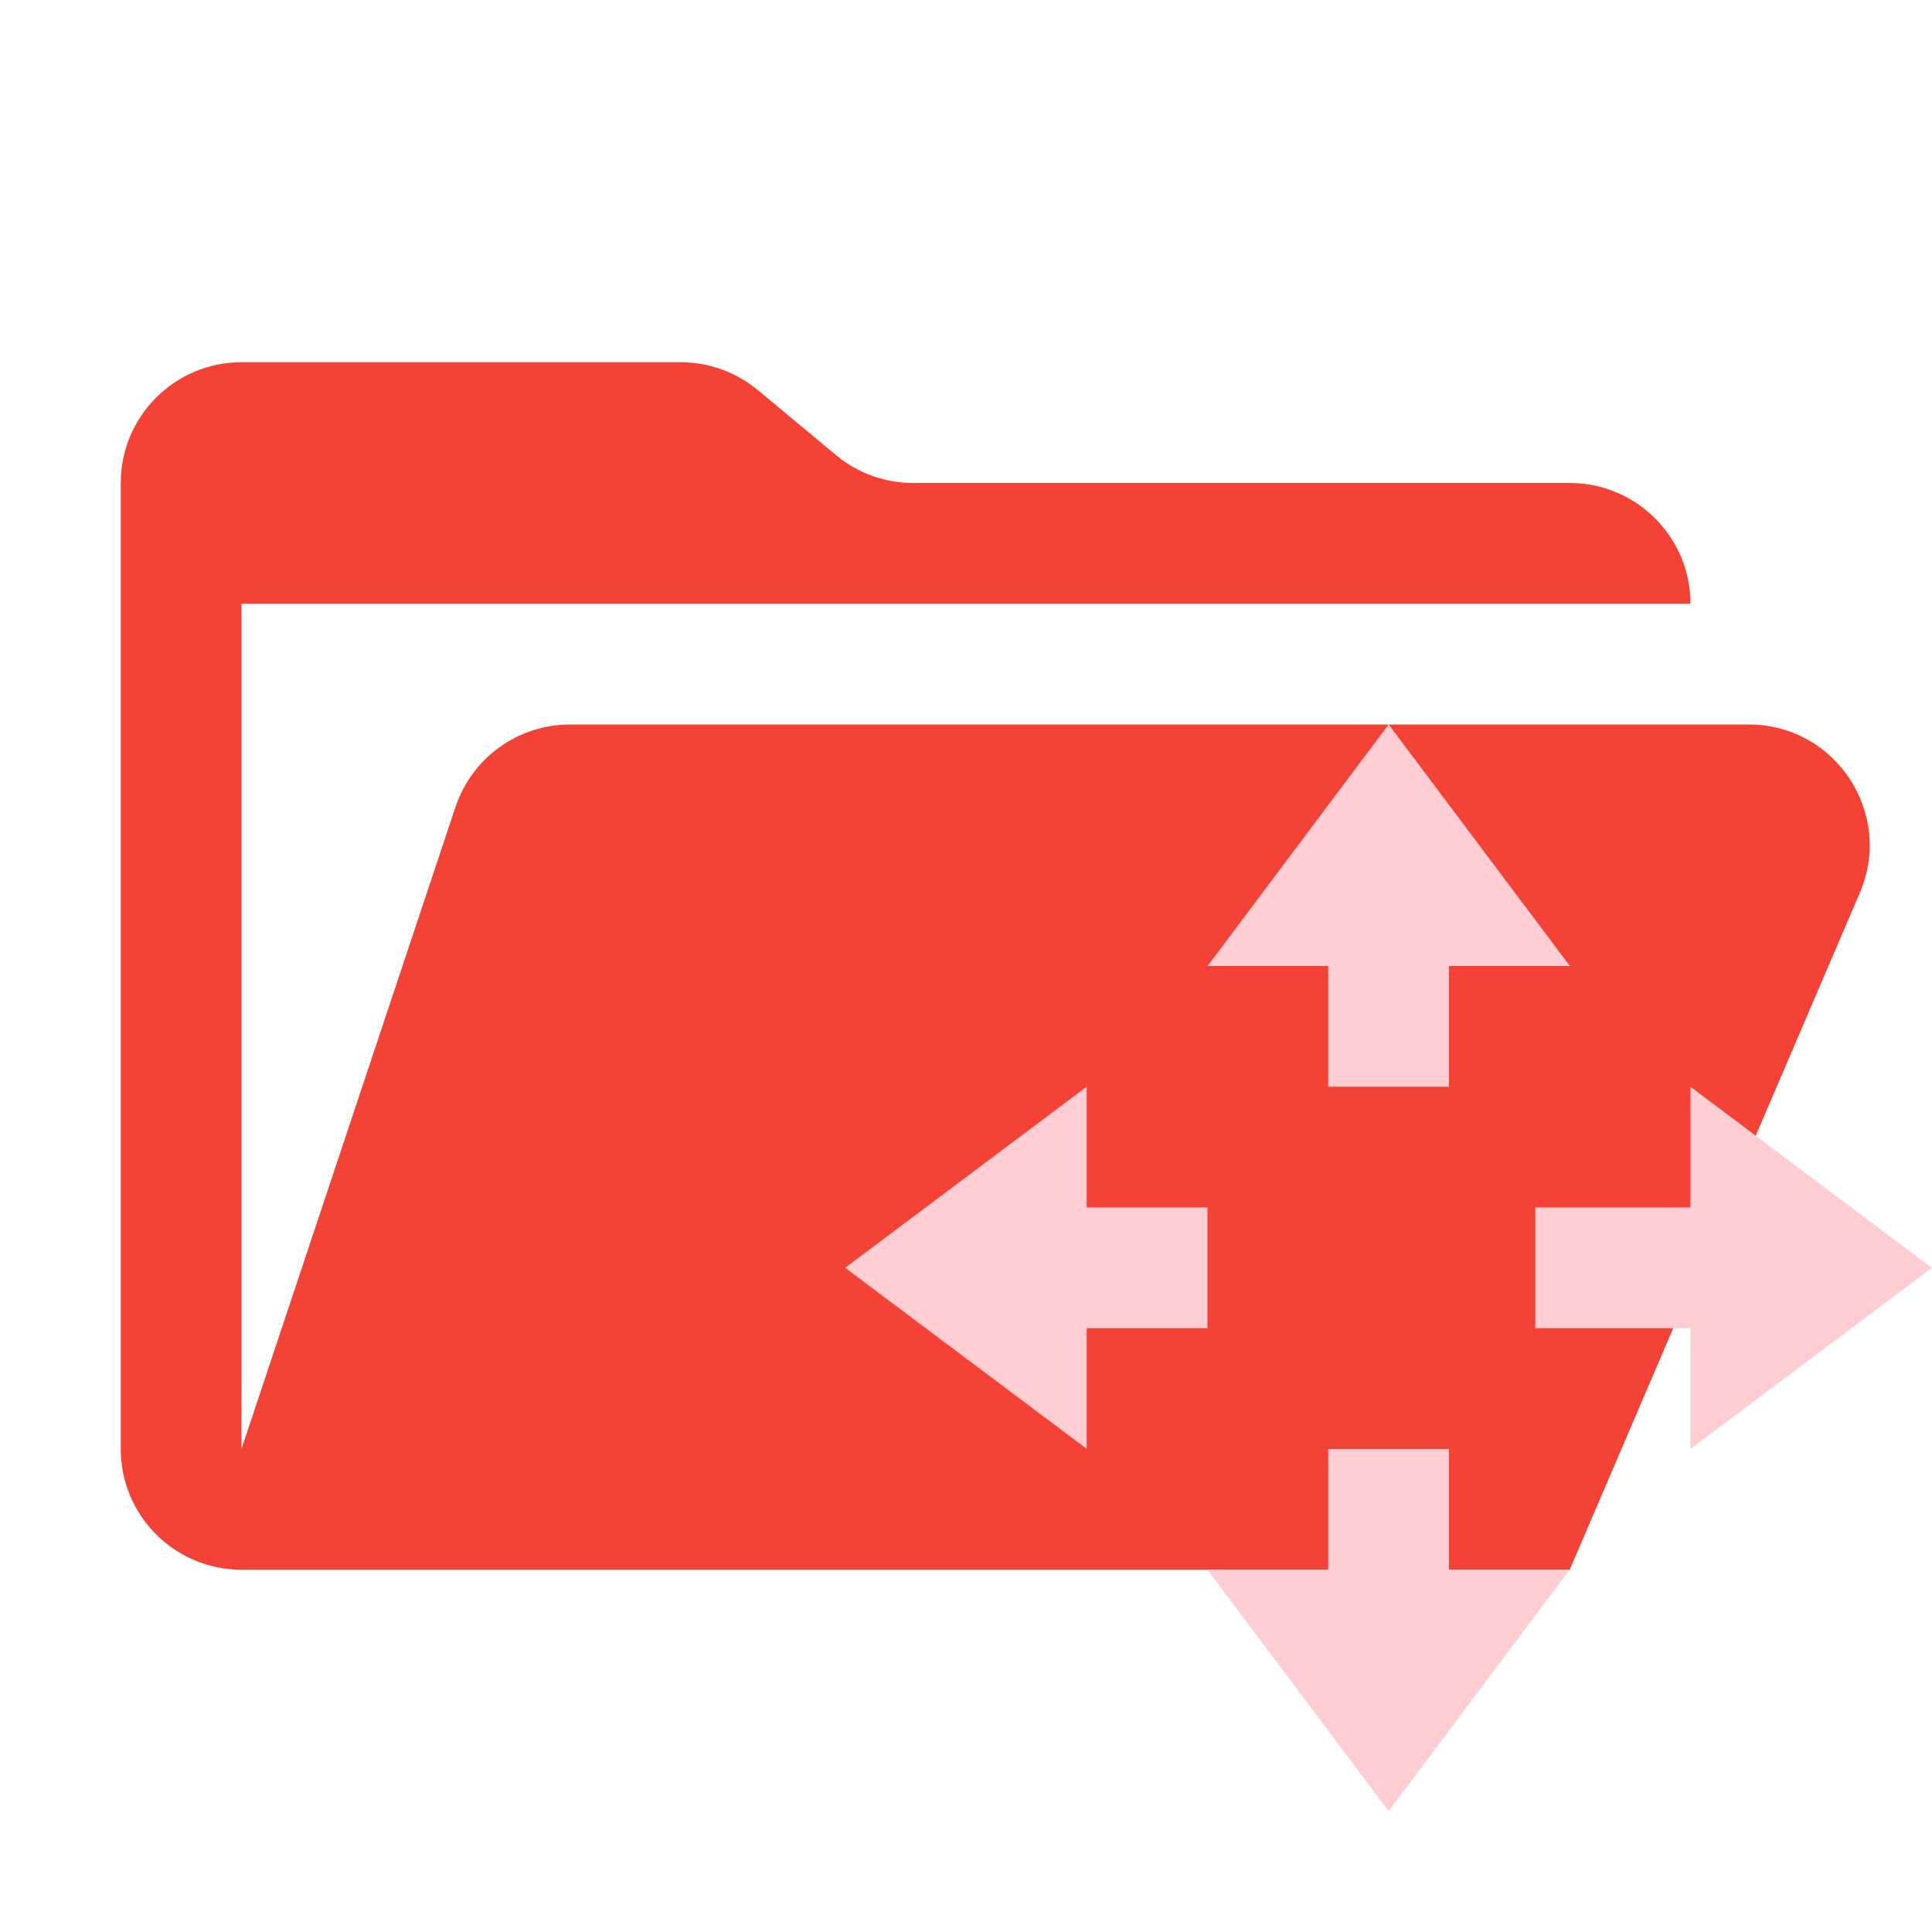
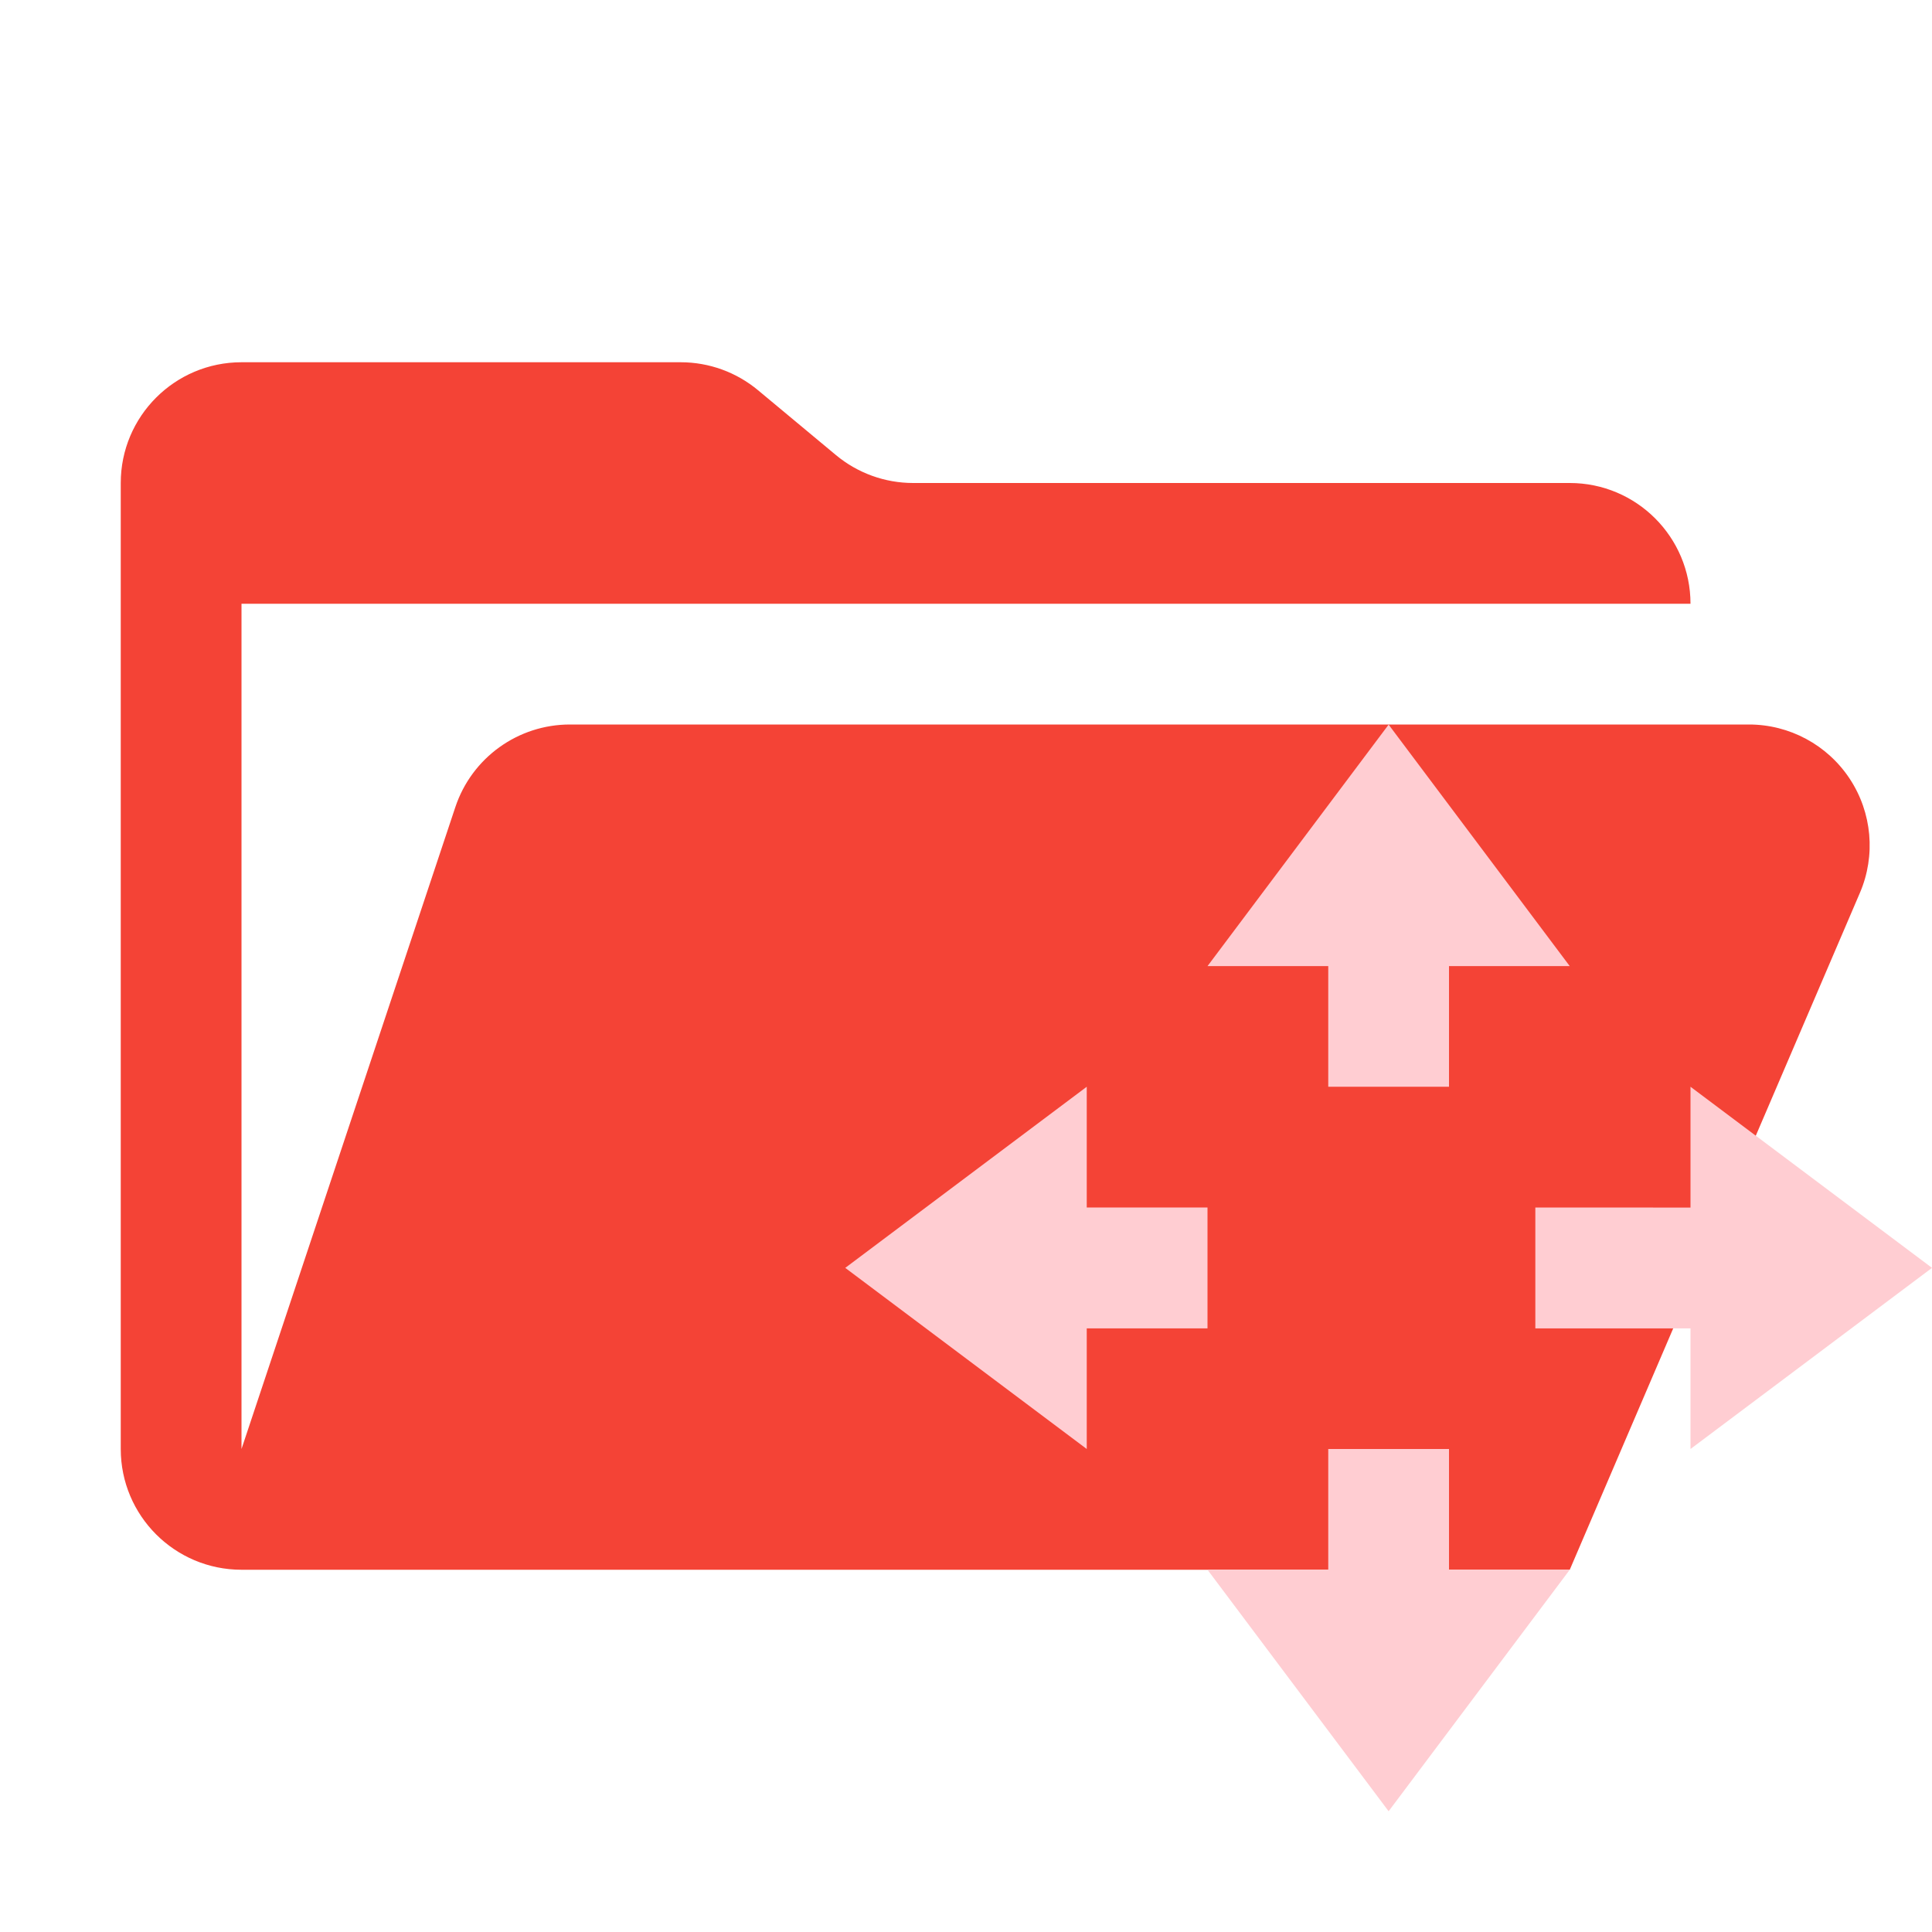
- <svg xmlns="http://www.w3.org/2000/svg" viewBox="0 0 16 16" version="1.1" id="svg1" width="16" height="16" xml:space="preserve">
-   <defs id="defs1" />
-   <g id="g1" transform="scale(0.5)">
-     <path d="M 28.967,12 H 9.442 C 8.58,12 7.816,12.551 7.544,13.368 L 4,24 V 10 H 28 C 28,8.896 27.104,8 26,8 H 15.124 C 14.656,8 14.203,7.836 13.844,7.536 L 12.556,6.464 C 12.196,6.165 11.743,6 11.276,6 H 4 C 2.895,6 2,6.896 2,8 v 16 c 0,1.105 0.895,2 2,2 H 26 L 30.805,14.788 C 31.37,13.469 30.402,12 28.967,12 Z" fill="#fbc02d" id="path1-4" style="fill:#f44336;fill-opacity:1" />
-     <g id="g16" transform="matrix(2.567442,0,0,2.567442,29.42947,4.325583)" style="fill:#ffcdd2;fill-opacity:1">
-       <path style="fill:#ffcdd2;fill-opacity:1;stroke-width:0.779" d="m -2.504,2.989 -1.168,1.558 h 2.337 z" id="path6" />
-       <path style="fill:#ffcdd2;fill-opacity:1;stroke-width:0.9" d="m -2.894,3.768 v 1.558 h 0.779 v -1.558 z" id="path7" />
-       <path style="fill:#ffcdd2;fill-opacity:1;stroke-width:0.9" d="m -3.673,6.105 h -1.558 v 0.779 h 1.558 z" id="path8" />
-       <path style="fill:#ffcdd2;fill-opacity:1;stroke-width:0.779" d="m -4.452,5.326 -1.558,1.168 1.558,1.168 z" id="path9" />
-       <path style="fill:#ffcdd2;fill-opacity:1;stroke-width:0.9" d="M -2.894,7.663 H -2.115 V 9.221 H -2.894 Z" id="path10" />
-       <path style="fill:#ffcdd2;fill-opacity:1;stroke-width:0.779" d="M -3.673,8.442 -2.504,10 -1.336,8.442 Z" id="path11" />
-       <path style="fill:#ffcdd2;fill-opacity:1;stroke-width:0.962" d="M -1.558,6.105 V 6.884 H 0.222 V 6.105 Z" id="path13" />
-       <path style="fill:#ffcdd2;fill-opacity:1;stroke-width:0.779" d="M -0.557,5.326 1.001,6.495 -0.557,7.663 Z" id="path14" />
-     </g>
+ <svg xmlns="http://www.w3.org/2000/svg" xml:space="preserve" viewBox="0 0 16 16">
+   <path fill="#f44336" d="M14.484 6H4.72a1 1 0 0 0-.949.684L2 12V5h12a1 1 0 0 0-1-1H7.562a1 1 0 0 1-.64-.232l-.644-.536A1 1 0 0 0 5.638 3H2a1 1 0 0 0-1 1v8a1 1 0 0 0 1 1h11l2.403-5.606A1 1 0 0 0 14.483 6" />
+   <g fill="#ffcdd2">
+     <path d="m11.5 6.001-1.5 2h3z" />
+     <path d="M11 7v2h1V7zm-1 3H8v1.001h2z" />
+     <path d="m9 9-2 1.5L9 12zm2 3h1v2h-1Z" />
+     <path d="m10 13 1.5 2 1.5-2Zm2.715-3v1.001H15v-1Z" />
+     <path d="m14 9 2 1.5-2 1.5Z" />
  </g>
</svg>
